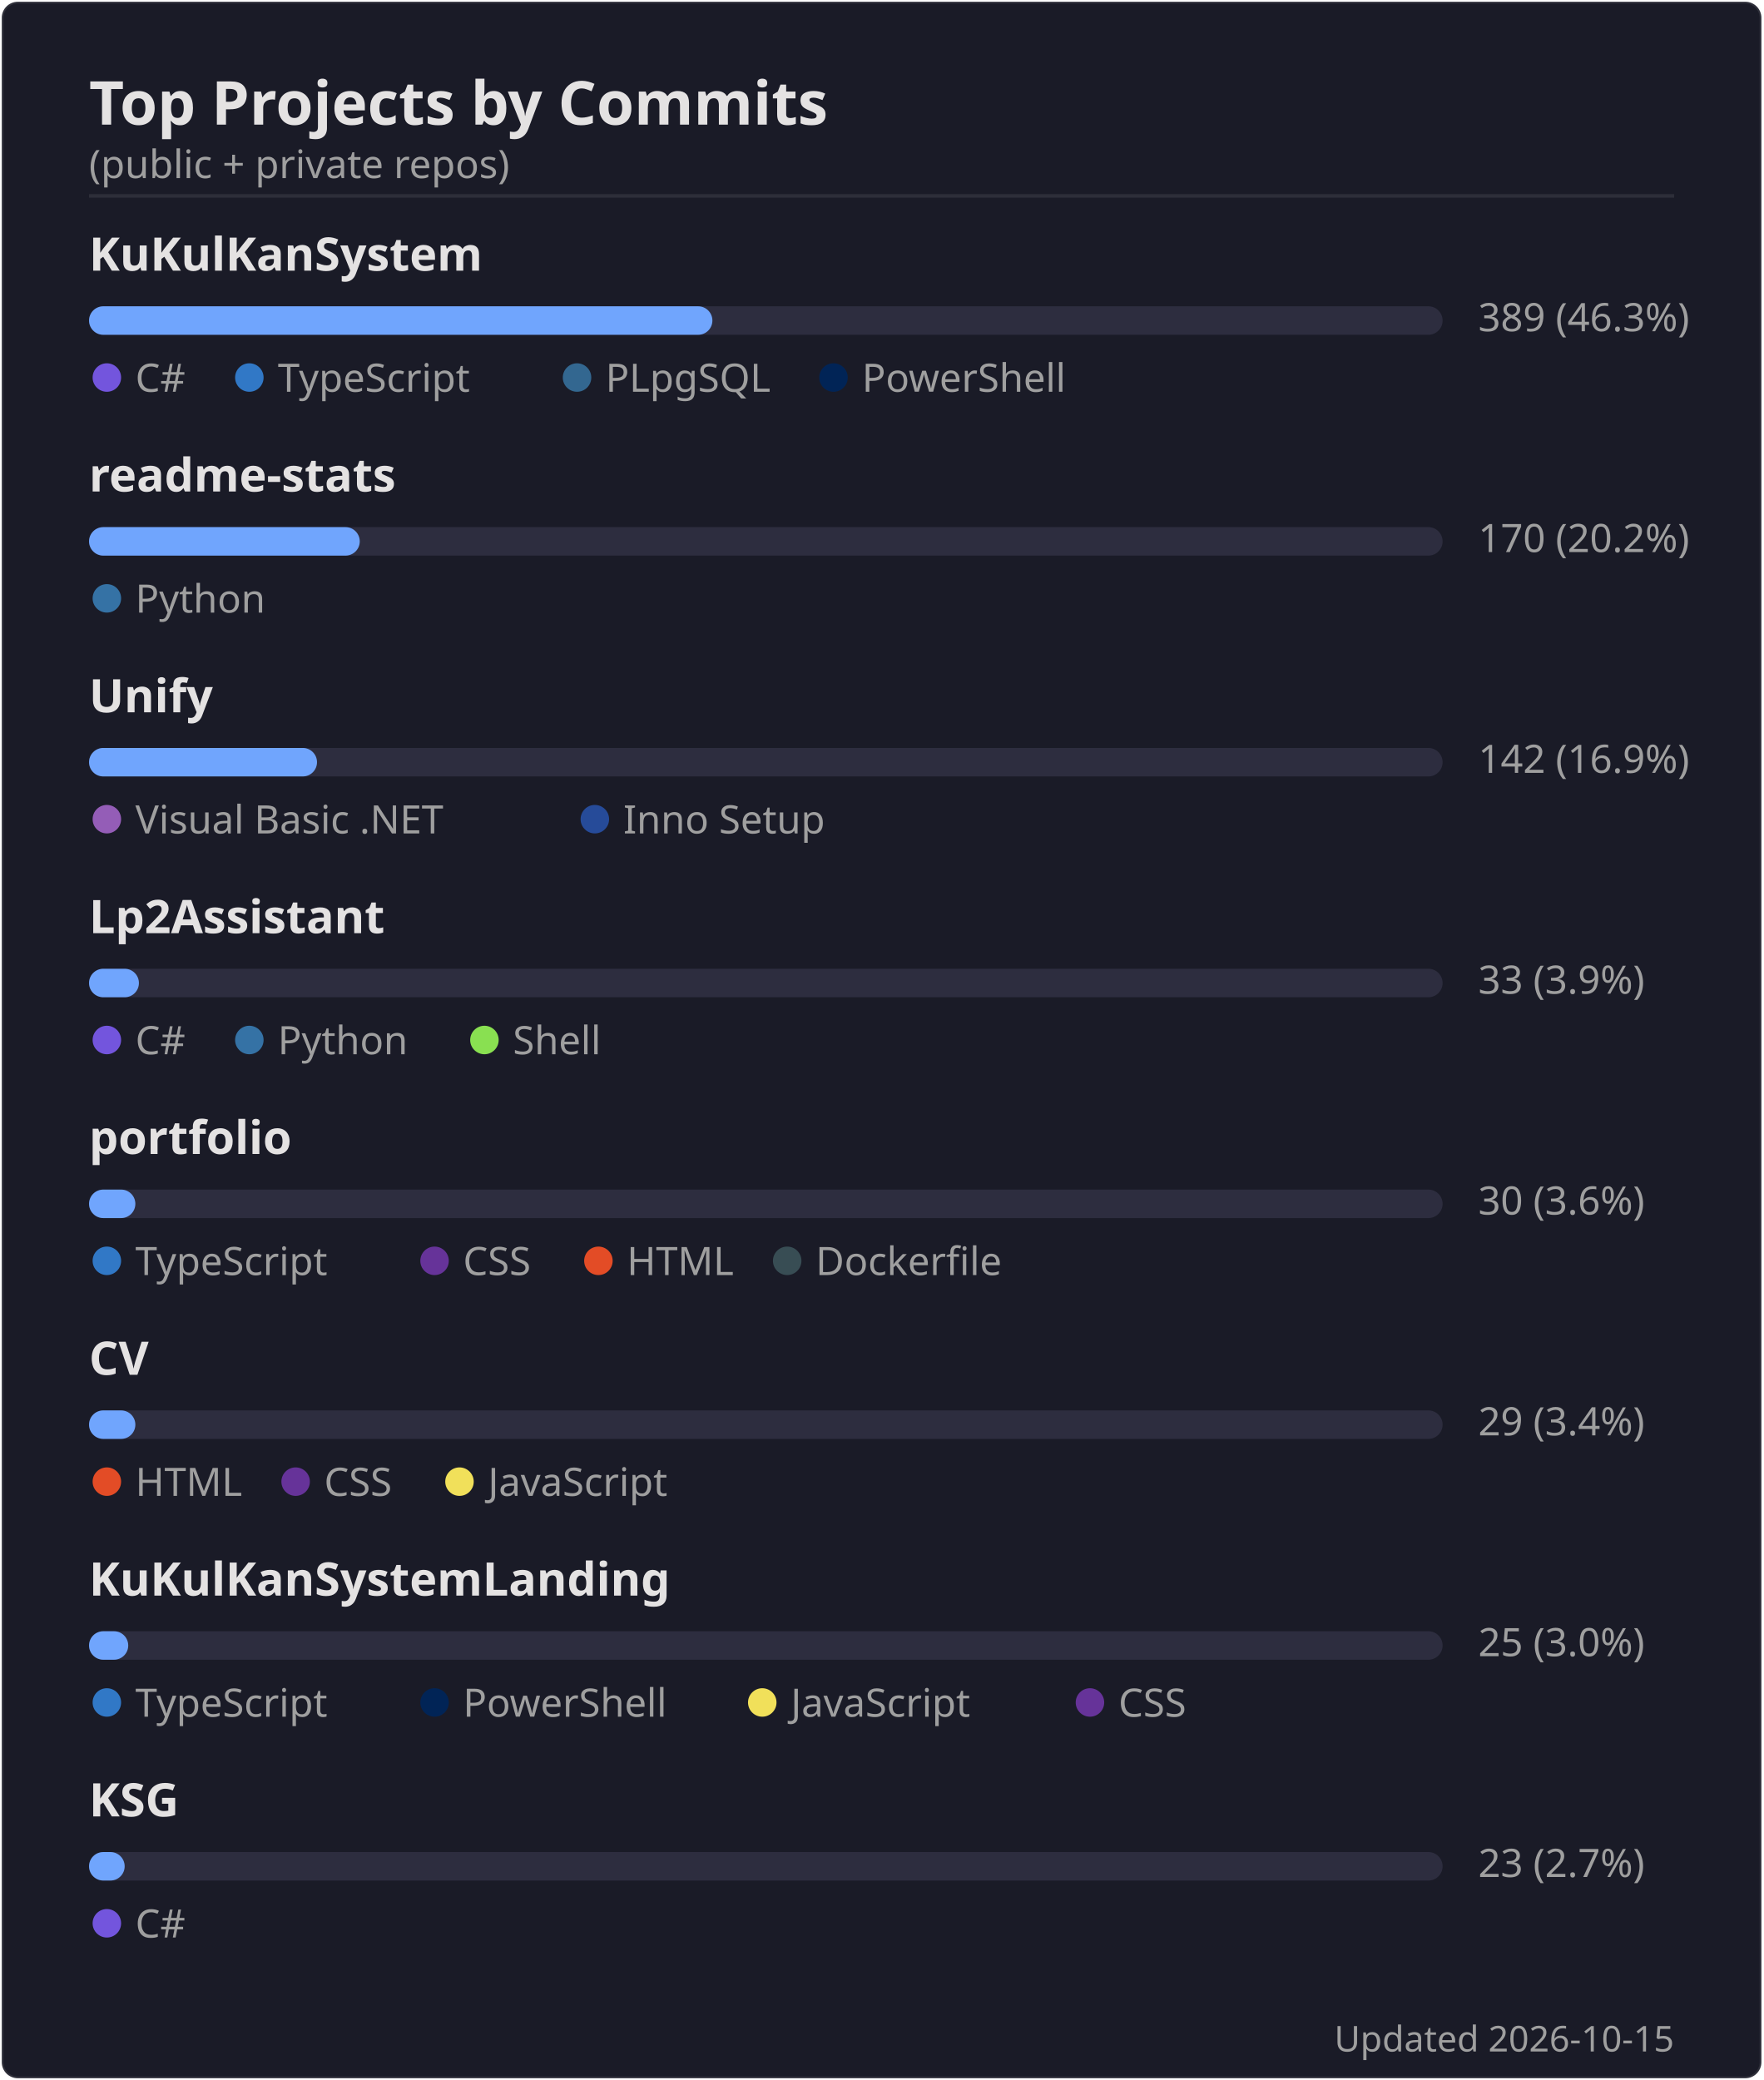
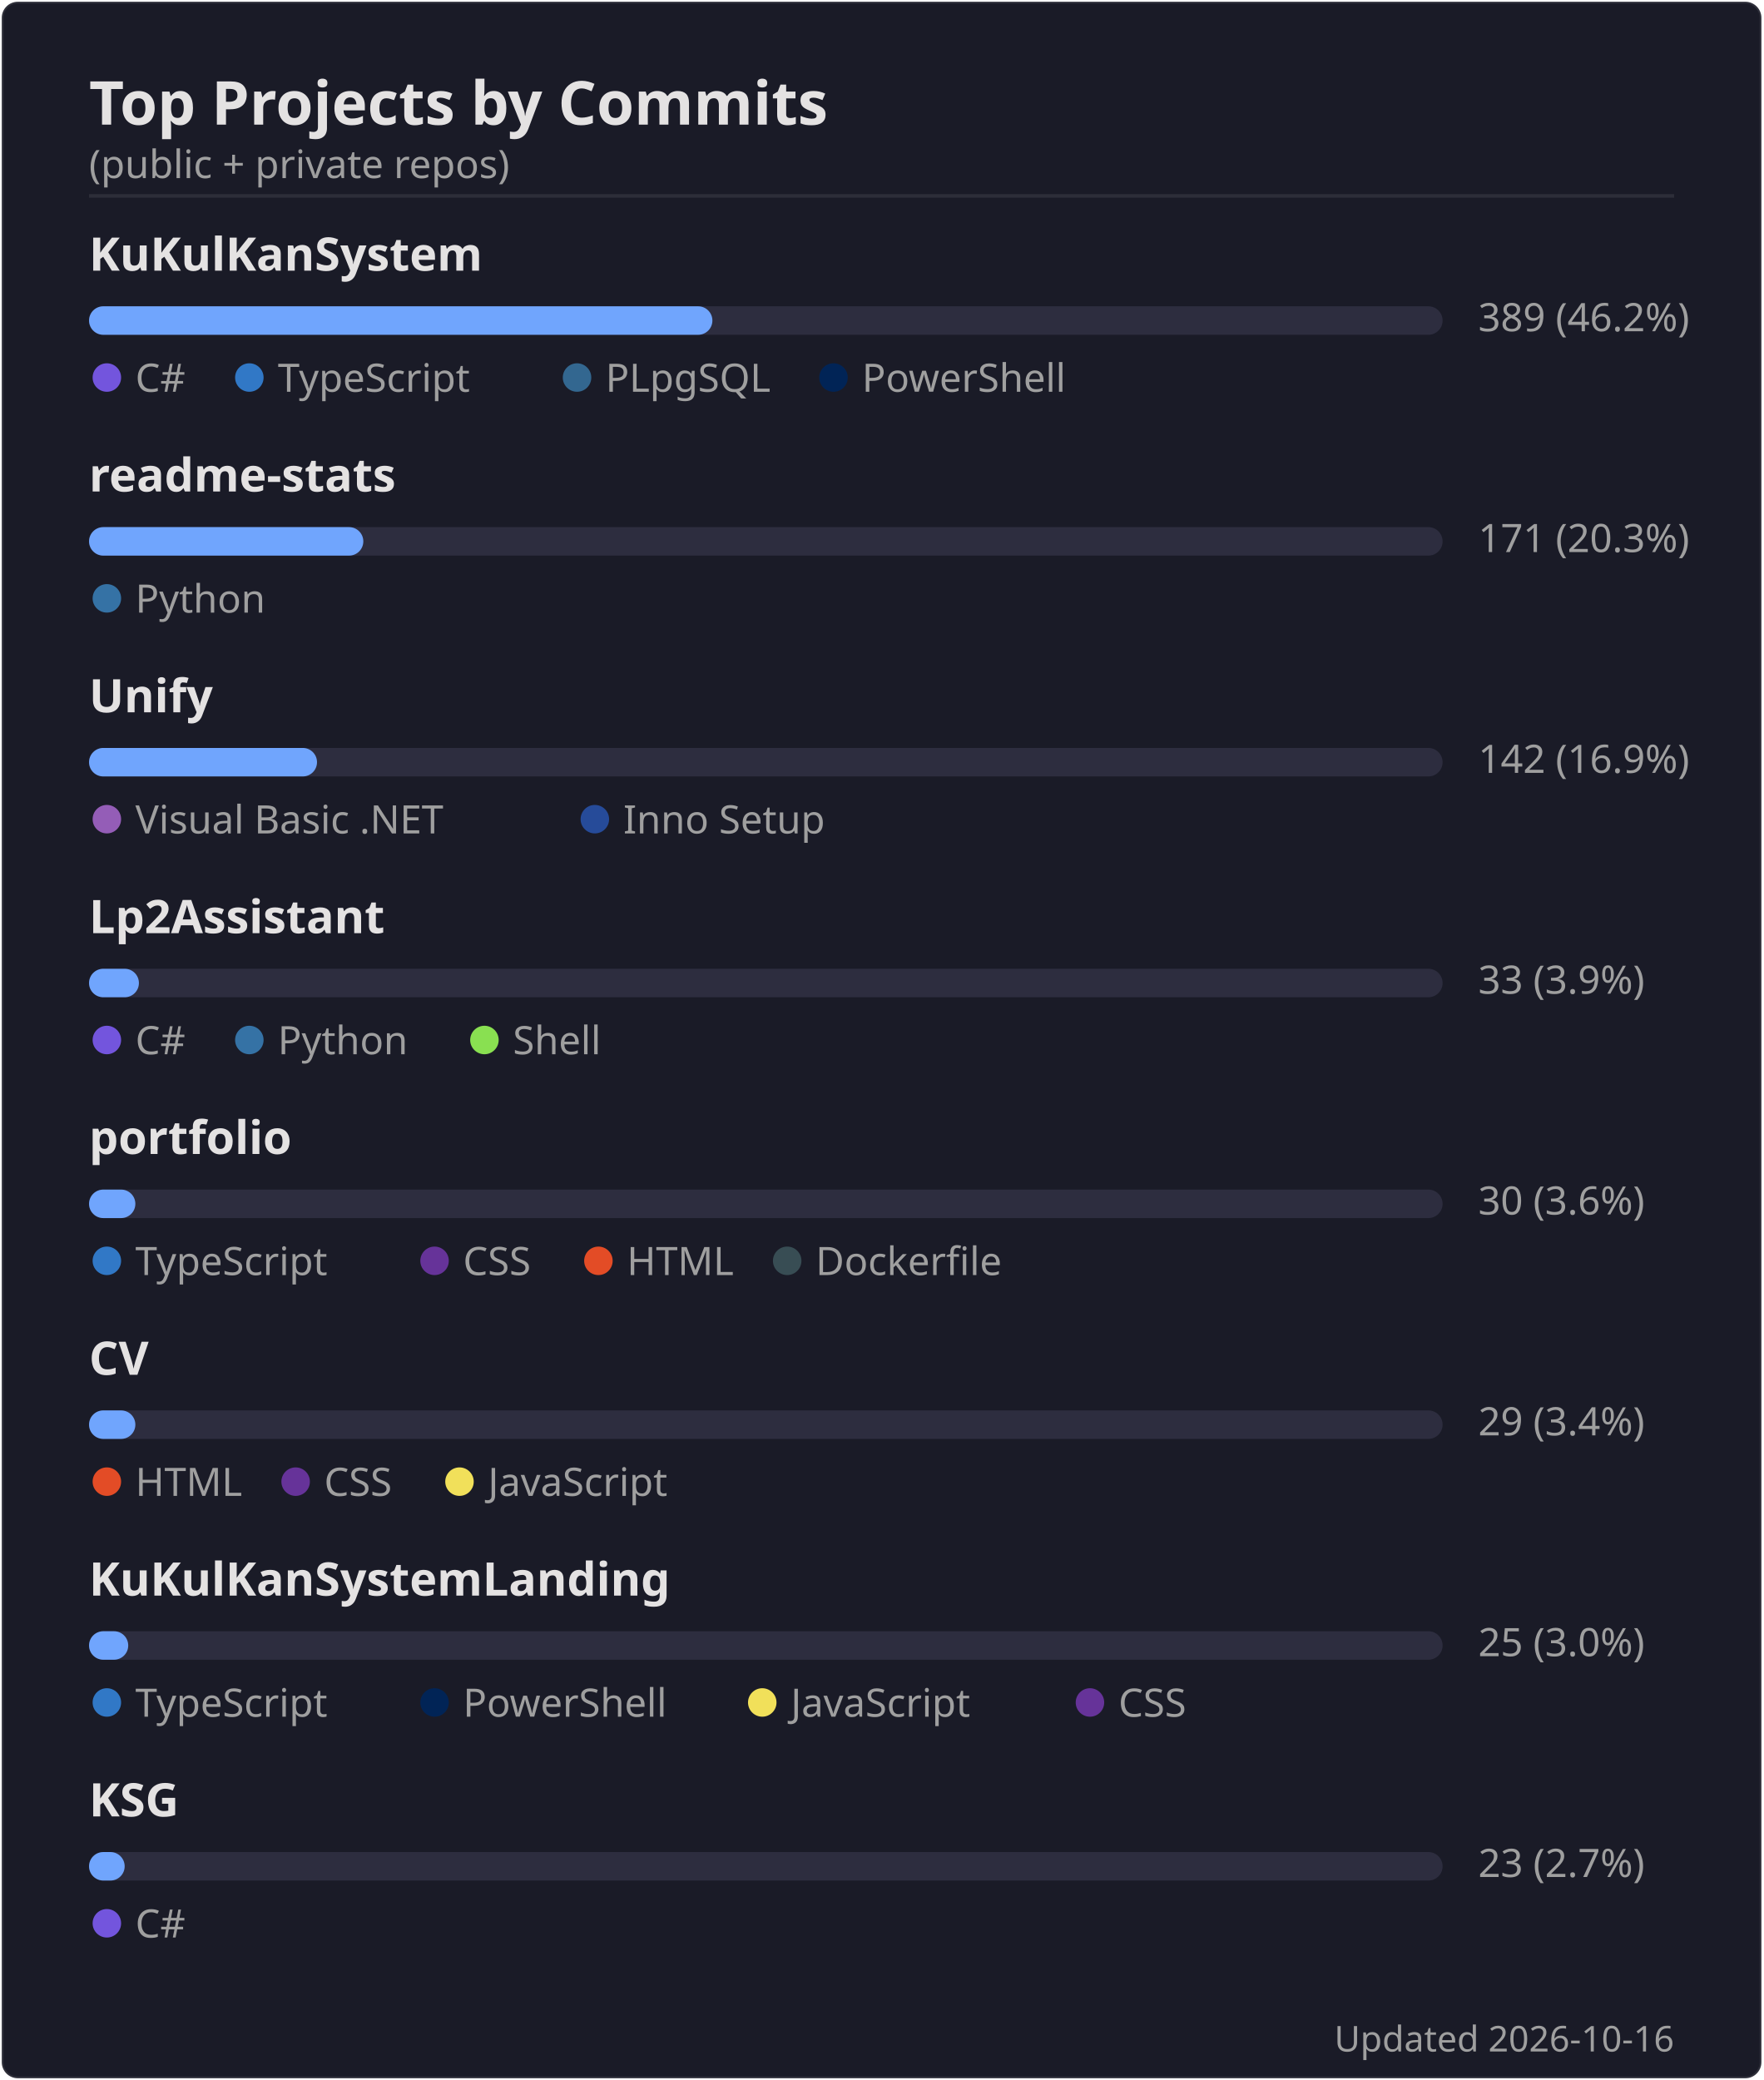
<svg xmlns="http://www.w3.org/2000/svg" width="495" height="584" viewBox="0 0 495 584">
  <rect width="494" height="583" x=".5" y=".5" rx="4.5" fill="#1a1b27" stroke="#e4e2e2" stroke-opacity=".1" />
  <text font-family="'Segoe UI', Ubuntu, 'Helvetica Neue', sans-serif" font-size="17" font-weight="600" fill="#e4e2e2" x="25" y="35" text-anchor="start">Top Projects by Commits</text>
  <text font-family="'Segoe UI', Ubuntu, 'Helvetica Neue', sans-serif" font-size="11" font-weight="400" fill="#9f9f9f" x="25" y="50" text-anchor="start">(public + private repos)</text>
  <line x1="25" x2="470" y1="55" y2="55" stroke="#e4e2e2" stroke-opacity=".1" />
  <text font-family="'Segoe UI', Ubuntu, 'Helvetica Neue', sans-serif" font-size="13" font-weight="600" fill="#e4e2e2" x="25" y="76" text-anchor="start">KuKulKanSystem</text>
  <rect x="25" y="86" width="380" height="8" rx="4" fill="#2d2d3f" />
  <rect x="25" y="86" width="175" height="8" rx="4" fill="#70a5fd" />
-   <text font-family="'Segoe UI', Ubuntu, 'Helvetica Neue', sans-serif" font-size="11" font-weight="400" fill="#9f9f9f" x="415" y="93" text-anchor="start">389  (46.3%)</text>
+   <text font-family="'Segoe UI', Ubuntu, 'Helvetica Neue', sans-serif" font-size="11" font-weight="400" fill="#9f9f9f" x="415" y="93" text-anchor="start">389  (46.2%)</text>
  <circle cx="30" cy="106" r="4" fill="#7355dd" />
  <text font-family="'Segoe UI', Ubuntu, 'Helvetica Neue', sans-serif" font-size="11" font-weight="400" fill="#9f9f9f" x="38" y="110" text-anchor="start">C#</text>
  <circle cx="70" cy="106" r="4" fill="#3178c6" />
  <text font-family="'Segoe UI', Ubuntu, 'Helvetica Neue', sans-serif" font-size="11" font-weight="400" fill="#9f9f9f" x="78" y="110" text-anchor="start">TypeScript</text>
  <circle cx="162" cy="106" r="4" fill="#336790" />
  <text font-family="'Segoe UI', Ubuntu, 'Helvetica Neue', sans-serif" font-size="11" font-weight="400" fill="#9f9f9f" x="170" y="110" text-anchor="start">PLpgSQL</text>
  <circle cx="234" cy="106" r="4" fill="#012456" />
  <text font-family="'Segoe UI', Ubuntu, 'Helvetica Neue', sans-serif" font-size="11" font-weight="400" fill="#9f9f9f" x="242" y="110" text-anchor="start">PowerShell</text>
  <text font-family="'Segoe UI', Ubuntu, 'Helvetica Neue', sans-serif" font-size="13" font-weight="600" fill="#e4e2e2" x="25" y="138" text-anchor="start">readme-stats</text>
  <rect x="25" y="148" width="380" height="8" rx="4" fill="#2d2d3f" />
-   <rect x="25" y="148" width="76" height="8" rx="4" fill="#70a5fd" />
-   <text font-family="'Segoe UI', Ubuntu, 'Helvetica Neue', sans-serif" font-size="11" font-weight="400" fill="#9f9f9f" x="415" y="155" text-anchor="start">170  (20.2%)</text>
+   <rect x="25" y="148" width="77" height="8" rx="4" fill="#70a5fd" />
+   <text font-family="'Segoe UI', Ubuntu, 'Helvetica Neue', sans-serif" font-size="11" font-weight="400" fill="#9f9f9f" x="415" y="155" text-anchor="start">171  (20.3%)</text>
  <circle cx="30" cy="168" r="4" fill="#3572A5" />
  <text font-family="'Segoe UI', Ubuntu, 'Helvetica Neue', sans-serif" font-size="11" font-weight="400" fill="#9f9f9f" x="38" y="172" text-anchor="start">Python</text>
  <text font-family="'Segoe UI', Ubuntu, 'Helvetica Neue', sans-serif" font-size="13" font-weight="600" fill="#e4e2e2" x="25" y="200" text-anchor="start">Unify</text>
  <rect x="25" y="210" width="380" height="8" rx="4" fill="#2d2d3f" />
  <rect x="25" y="210" width="64" height="8" rx="4" fill="#70a5fd" />
  <text font-family="'Segoe UI', Ubuntu, 'Helvetica Neue', sans-serif" font-size="11" font-weight="400" fill="#9f9f9f" x="415" y="217" text-anchor="start">142  (16.9%)</text>
  <circle cx="30" cy="230" r="4" fill="#945db7" />
  <text font-family="'Segoe UI', Ubuntu, 'Helvetica Neue', sans-serif" font-size="11" font-weight="400" fill="#9f9f9f" x="38" y="234" text-anchor="start">Visual Basic .NET</text>
  <circle cx="167" cy="230" r="4" fill="#264b99" />
  <text font-family="'Segoe UI', Ubuntu, 'Helvetica Neue', sans-serif" font-size="11" font-weight="400" fill="#9f9f9f" x="175" y="234" text-anchor="start">Inno Setup</text>
  <text font-family="'Segoe UI', Ubuntu, 'Helvetica Neue', sans-serif" font-size="13" font-weight="600" fill="#e4e2e2" x="25" y="262" text-anchor="start">Lp2Assistant</text>
  <rect x="25" y="272" width="380" height="8" rx="4" fill="#2d2d3f" />
  <rect x="25" y="272" width="14" height="8" rx="4" fill="#70a5fd" />
  <text font-family="'Segoe UI', Ubuntu, 'Helvetica Neue', sans-serif" font-size="11" font-weight="400" fill="#9f9f9f" x="415" y="279" text-anchor="start">33  (3.9%)</text>
  <circle cx="30" cy="292" r="4" fill="#7355dd" />
  <text font-family="'Segoe UI', Ubuntu, 'Helvetica Neue', sans-serif" font-size="11" font-weight="400" fill="#9f9f9f" x="38" y="296" text-anchor="start">C#</text>
  <circle cx="70" cy="292" r="4" fill="#3572A5" />
  <text font-family="'Segoe UI', Ubuntu, 'Helvetica Neue', sans-serif" font-size="11" font-weight="400" fill="#9f9f9f" x="78" y="296" text-anchor="start">Python</text>
  <circle cx="136" cy="292" r="4" fill="#89e051" />
  <text font-family="'Segoe UI', Ubuntu, 'Helvetica Neue', sans-serif" font-size="11" font-weight="400" fill="#9f9f9f" x="144" y="296" text-anchor="start">Shell</text>
  <text font-family="'Segoe UI', Ubuntu, 'Helvetica Neue', sans-serif" font-size="13" font-weight="600" fill="#e4e2e2" x="25" y="324" text-anchor="start">portfolio</text>
  <rect x="25" y="334" width="380" height="8" rx="4" fill="#2d2d3f" />
  <rect x="25" y="334" width="13" height="8" rx="4" fill="#70a5fd" />
  <text font-family="'Segoe UI', Ubuntu, 'Helvetica Neue', sans-serif" font-size="11" font-weight="400" fill="#9f9f9f" x="415" y="341" text-anchor="start">30  (3.6%)</text>
  <circle cx="30" cy="354" r="4" fill="#3178c6" />
  <text font-family="'Segoe UI', Ubuntu, 'Helvetica Neue', sans-serif" font-size="11" font-weight="400" fill="#9f9f9f" x="38" y="358" text-anchor="start">TypeScript</text>
  <circle cx="122" cy="354" r="4" fill="#663399" />
  <text font-family="'Segoe UI', Ubuntu, 'Helvetica Neue', sans-serif" font-size="11" font-weight="400" fill="#9f9f9f" x="130" y="358" text-anchor="start">CSS</text>
  <circle cx="168" cy="354" r="4" fill="#e34c26" />
  <text font-family="'Segoe UI', Ubuntu, 'Helvetica Neue', sans-serif" font-size="11" font-weight="400" fill="#9f9f9f" x="176" y="358" text-anchor="start">HTML</text>
  <circle cx="221" cy="354" r="4" fill="#384d54" />
  <text font-family="'Segoe UI', Ubuntu, 'Helvetica Neue', sans-serif" font-size="11" font-weight="400" fill="#9f9f9f" x="229" y="358" text-anchor="start">Dockerfile</text>
  <text font-family="'Segoe UI', Ubuntu, 'Helvetica Neue', sans-serif" font-size="13" font-weight="600" fill="#e4e2e2" x="25" y="386" text-anchor="start">CV</text>
  <rect x="25" y="396" width="380" height="8" rx="4" fill="#2d2d3f" />
  <rect x="25" y="396" width="13" height="8" rx="4" fill="#70a5fd" />
  <text font-family="'Segoe UI', Ubuntu, 'Helvetica Neue', sans-serif" font-size="11" font-weight="400" fill="#9f9f9f" x="415" y="403" text-anchor="start">29  (3.4%)</text>
  <circle cx="30" cy="416" r="4" fill="#e34c26" />
  <text font-family="'Segoe UI', Ubuntu, 'Helvetica Neue', sans-serif" font-size="11" font-weight="400" fill="#9f9f9f" x="38" y="420" text-anchor="start">HTML</text>
  <circle cx="83" cy="416" r="4" fill="#663399" />
  <text font-family="'Segoe UI', Ubuntu, 'Helvetica Neue', sans-serif" font-size="11" font-weight="400" fill="#9f9f9f" x="91" y="420" text-anchor="start">CSS</text>
  <circle cx="129" cy="416" r="4" fill="#f1e05a" />
  <text font-family="'Segoe UI', Ubuntu, 'Helvetica Neue', sans-serif" font-size="11" font-weight="400" fill="#9f9f9f" x="137" y="420" text-anchor="start">JavaScript</text>
  <text font-family="'Segoe UI', Ubuntu, 'Helvetica Neue', sans-serif" font-size="13" font-weight="600" fill="#e4e2e2" x="25" y="448" text-anchor="start">KuKulKanSystemLanding</text>
  <rect x="25" y="458" width="380" height="8" rx="4" fill="#2d2d3f" />
  <rect x="25" y="458" width="11" height="8" rx="4" fill="#70a5fd" />
  <text font-family="'Segoe UI', Ubuntu, 'Helvetica Neue', sans-serif" font-size="11" font-weight="400" fill="#9f9f9f" x="415" y="465" text-anchor="start">25  (3.0%)</text>
  <circle cx="30" cy="478" r="4" fill="#3178c6" />
  <text font-family="'Segoe UI', Ubuntu, 'Helvetica Neue', sans-serif" font-size="11" font-weight="400" fill="#9f9f9f" x="38" y="482" text-anchor="start">TypeScript</text>
  <circle cx="122" cy="478" r="4" fill="#012456" />
  <text font-family="'Segoe UI', Ubuntu, 'Helvetica Neue', sans-serif" font-size="11" font-weight="400" fill="#9f9f9f" x="130" y="482" text-anchor="start">PowerShell</text>
  <circle cx="214" cy="478" r="4" fill="#f1e05a" />
  <text font-family="'Segoe UI', Ubuntu, 'Helvetica Neue', sans-serif" font-size="11" font-weight="400" fill="#9f9f9f" x="222" y="482" text-anchor="start">JavaScript</text>
  <circle cx="306" cy="478" r="4" fill="#663399" />
  <text font-family="'Segoe UI', Ubuntu, 'Helvetica Neue', sans-serif" font-size="11" font-weight="400" fill="#9f9f9f" x="314" y="482" text-anchor="start">CSS</text>
  <text font-family="'Segoe UI', Ubuntu, 'Helvetica Neue', sans-serif" font-size="13" font-weight="600" fill="#e4e2e2" x="25" y="510" text-anchor="start">KSG</text>
  <rect x="25" y="520" width="380" height="8" rx="4" fill="#2d2d3f" />
  <rect x="25" y="520" width="10" height="8" rx="4" fill="#70a5fd" />
  <text font-family="'Segoe UI', Ubuntu, 'Helvetica Neue', sans-serif" font-size="11" font-weight="400" fill="#9f9f9f" x="415" y="527" text-anchor="start">23  (2.7%)</text>
  <circle cx="30" cy="540" r="4" fill="#7355dd" />
  <text font-family="'Segoe UI', Ubuntu, 'Helvetica Neue', sans-serif" font-size="11" font-weight="400" fill="#9f9f9f" x="38" y="544" text-anchor="start">C#</text>
-   <text font-family="'Segoe UI', Ubuntu, 'Helvetica Neue', sans-serif" font-size="10" font-weight="400" fill="#9f9f9f" x="470" y="576" text-anchor="end">Updated 2026-10-15</text>
+   <text font-family="'Segoe UI', Ubuntu, 'Helvetica Neue', sans-serif" font-size="10" font-weight="400" fill="#9f9f9f" x="470" y="576" text-anchor="end">Updated 2026-10-16</text>
</svg>
